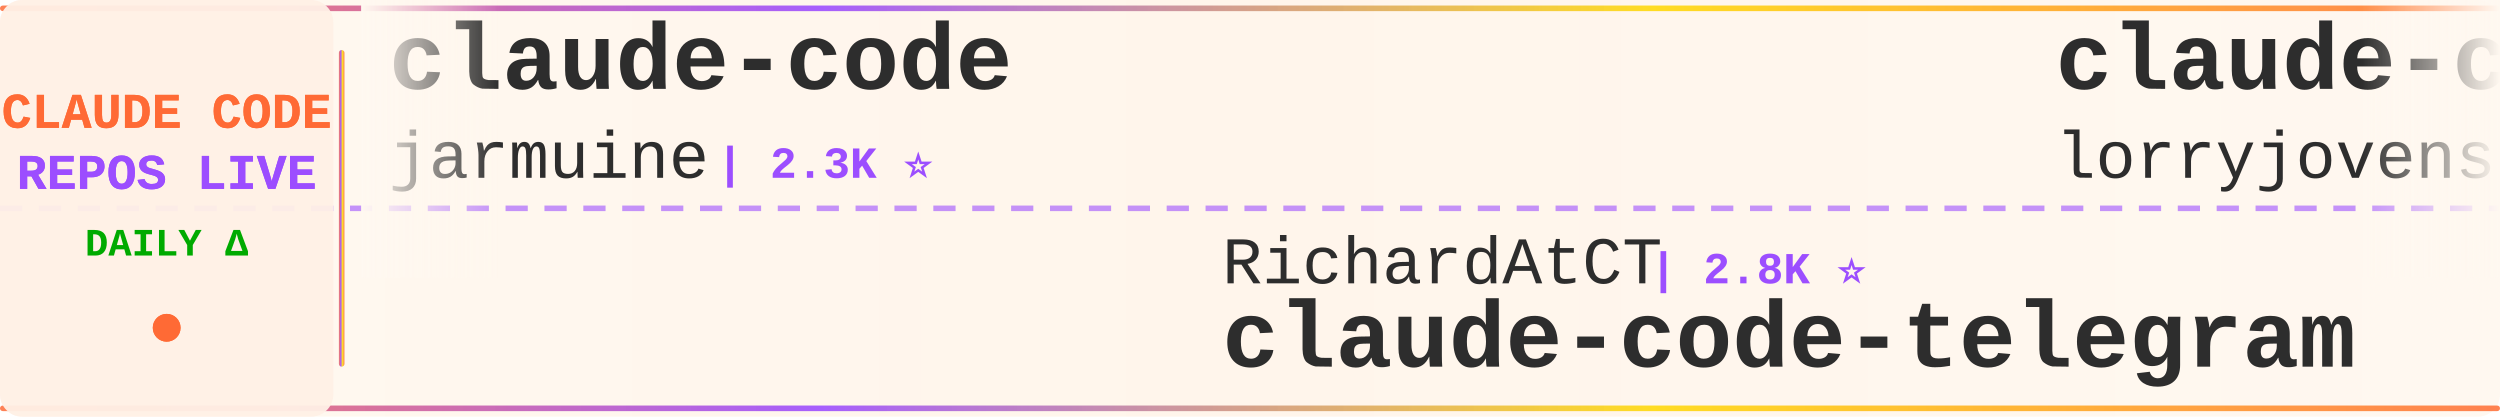
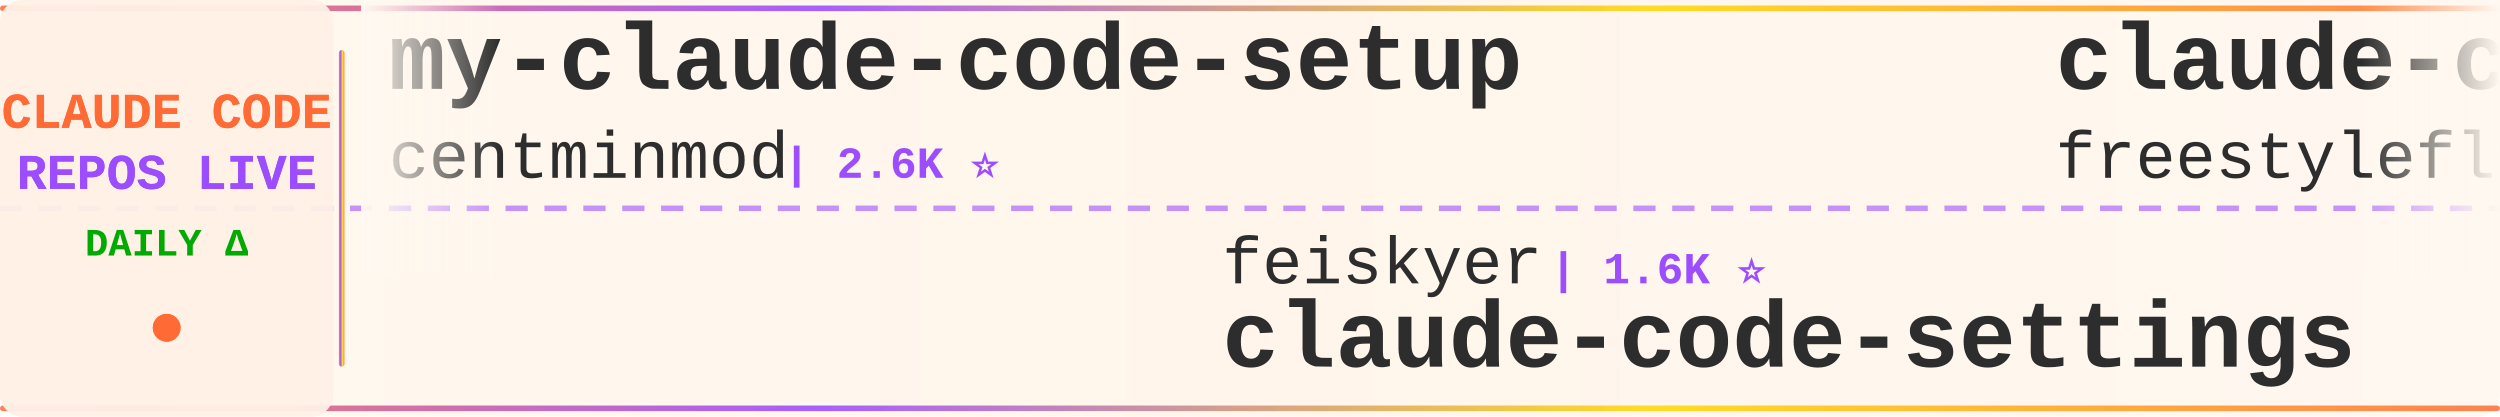
<svg xmlns="http://www.w3.org/2000/svg" width="900" height="150">
  <defs>
    <linearGradient id="tickerBg" x1="0%" y1="0%" x2="100%" y2="0%">
      <stop offset="0%" style="stop-color:#fff8f0;stop-opacity:0.98" />
      <stop offset="50%" style="stop-color:#fff5eb;stop-opacity:1" />
      <stop offset="100%" style="stop-color:#fff8f0;stop-opacity:0.98" />
    </linearGradient>
    <linearGradient id="borderGrad" x1="0%" y1="0%" x2="100%" y2="0%">
      <stop offset="0%" style="stop-color:#FF6B35;stop-opacity:0.85">
        <animate attributeName="stop-opacity" values="0.85;1;0.85" dur="2s" repeatCount="indefinite" />
      </stop>
      <stop offset="33%" style="stop-color:#9C4EFF;stop-opacity:0.9">
        <animate attributeName="stop-opacity" values="0.9;1;0.9" dur="2.2s" repeatCount="indefinite" />
      </stop>
      <stop offset="66%" style="stop-color:#FFD700;stop-opacity:0.85">
        <animate attributeName="stop-opacity" values="0.85;1;0.85" dur="1.8s" repeatCount="indefinite" />
      </stop>
      <stop offset="100%" style="stop-color:#FF6B35;stop-opacity:0.85">
        <animate attributeName="stop-opacity" values="0.85;1;0.85" dur="2s" repeatCount="indefinite" />
      </stop>
    </linearGradient>
    <filter id="textGlow">
      <feGaussianBlur stdDeviation="0.15" result="coloredBlur" />
      <feMerge>
        <feMergeNode in="coloredBlur" />
        <feMergeNode in="SourceGraphic" />
      </feMerge>
    </filter>
    <filter id="metricGlow">
      <feGaussianBlur stdDeviation="0.2" result="coloredBlur" />
      <feMerge>
        <feMergeNode in="coloredBlur" />
        <feMergeNode in="SourceGraphic" />
      </feMerge>
    </filter>
    <linearGradient id="leftFade" x1="0%" y1="0%" x2="100%" y2="0%">
      <stop offset="0%" style="stop-color:#fff8f0;stop-opacity:1" />
      <stop offset="100%" style="stop-color:#fff8f0;stop-opacity:0" />
    </linearGradient>
    <linearGradient id="rightFade" x1="0%" y1="0%" x2="100%" y2="0%">
      <stop offset="0%" style="stop-color:#fff8f0;stop-opacity:0" />
      <stop offset="100%" style="stop-color:#fff8f0;stop-opacity:1" />
    </linearGradient>
  </defs>
  <rect width="900" height="150" fill="url(#tickerBg)" rx="8" />
  <rect x="0" y="2" width="900" height="2" fill="url(#borderGrad)" rx="1" />
  <rect x="0" y="146" width="900" height="2" fill="url(#borderGrad)" rx="1" />
  <line x1="0" y1="75" x2="900" y2="75" stroke="#9C4EFF" stroke-width="2" stroke-dasharray="8 6" opacity="0.6" />
  <rect x="0" y="0" width="120" height="150" fill="#fff0e6" opacity="0.95" rx="8" />
  <text x="60" y="46" font-family="'Courier New', monospace" font-size="18" font-weight="bold" fill="#FF6B35" text-anchor="middle" filter="url(#textGlow)">
    CLAUDE CODE
  </text>
  <text x="60" y="68" font-family="'Courier New', monospace" font-size="18" font-weight="bold" fill="#9C4EFF" text-anchor="middle" filter="url(#textGlow)">
    REPOS LIVE
  </text>
  <text x="60" y="92" font-family="'Courier New', monospace" font-size="14" font-weight="bold" fill="#00aa00" text-anchor="middle">
    DAILY Δ
  </text>
  <circle cx="60" cy="118" r="5" fill="#FF6B35" filter="url(#metricGlow)">
    <animate attributeName="r" values="4;6;4" dur="1.5s" repeatCount="indefinite" />
    <animate attributeName="opacity" values="0.6;1;0.6" dur="1.5s" repeatCount="indefinite" />
  </circle>
  <rect x="122" y="18" width="2" height="114" fill="url(#borderGrad)" rx="1" />
  <clipPath id="tickerClip">
    <rect x="130" y="0" width="770" height="150" />
  </clipPath>
  <g clip-path="url(#tickerClip)">
    <g id="tickerItems">
      <animateTransform attributeName="transform" attributeType="XML" type="translate" from="0 0" to="-3000 0" dur="54s" repeatCount="indefinite" />
      <g transform="translate(0, 0)">
-         <text x="140" y="32" font-family="'Courier New', monospace" font-size="34" font-weight="bold" fill="#2d2d2d">claude-code</text>
-         <text x="140" y="64" font-family="'Courier New', monospace" font-size="24" font-weight="normal" fill="#2d2d2d" opacity="1.0">jarmuine</text>
-         <text x="258" y="64" font-family="'Courier New', monospace" font-size="16" font-weight="bold" fill="#9C4EFF"> | 2.3K ⭐</text>
+         <text x="140" y="32" font-family="'Courier New', monospace" font-size="34" font-weight="bold" fill="#2d2d2d">my-claude-code-setup</text>
+         <text x="140" y="64" font-family="'Courier New', monospace" font-size="24" font-weight="normal" fill="#2d2d2d" opacity="1.0">centminmod</text>
+         <text x="282" y="64" font-family="'Courier New', monospace" font-size="16" font-weight="bold" fill="#9C4EFF"> | 2.6K ⭐</text>
      </g>
      <g transform="translate(300, 0)">
-         <text x="140" y="102" font-family="'Courier New', monospace" font-size="24" font-weight="normal" fill="#2d2d2d" opacity="1.0">RichardAtCT</text>
-         <text x="294" y="102" font-family="'Courier New', monospace" font-size="16" font-weight="bold" fill="#9C4EFF"> | 2.8K ⭐</text>
-         <text x="140" y="132" font-family="'Courier New', monospace" font-size="34" font-weight="bold" fill="#2d2d2d">claude-code-telegram</text>
+         <text x="140" y="102" font-family="'Courier New', monospace" font-size="24" font-weight="normal" fill="#2d2d2d" opacity="1.0">feiskyer</text>
+         <text x="258" y="102" font-family="'Courier New', monospace" font-size="16" font-weight="bold" fill="#9C4EFF"> | 1.6K ⭐</text>
+         <text x="140" y="132" font-family="'Courier New', monospace" font-size="34" font-weight="bold" fill="#2d2d2d">claude-code-settings</text>
      </g>
      <g transform="translate(600, 0)">
-         <text x="140" y="32" font-family="'Courier New', monospace" font-size="34" font-weight="bold" fill="#2d2d2d">claude-code-rust</text>
-         <text x="140" y="64" font-family="'Courier New', monospace" font-size="24" font-weight="normal" fill="#2d2d2d" opacity="1.0">lorryjovens-hub</text>
-         <text x="342" y="64" font-family="'Courier New', monospace" font-size="16" font-weight="bold" fill="#9C4EFF"> | 1.7K ⭐ -1</text>
+         <text x="140" y="32" font-family="'Courier New', monospace" font-size="34" font-weight="bold" fill="#2d2d2d">claude-code</text>
+         <text x="140" y="64" font-family="'Courier New', monospace" font-size="24" font-weight="normal" fill="#2d2d2d" opacity="1.0">freestylefly</text>
+         <text x="306" y="64" font-family="'Courier New', monospace" font-size="16" font-weight="bold" fill="#9C4EFF"> | 128 ⭐</text>
      </g>
      <g transform="translate(900, 0)">
-         <text x="140" y="102" font-family="'Courier New', monospace" font-size="24" font-weight="normal" fill="#2d2d2d" opacity="1.0">darcyegb</text>
-         <text x="258" y="102" font-family="'Courier New', monospace" font-size="16" font-weight="bold" fill="#9C4EFF"> | 761 ⭐</text>
-         <text x="140" y="132" font-family="'Courier New', monospace" font-size="34" font-weight="bold" fill="#2d2d2d">ClaudeCodeAgents</text>
+         <text x="140" y="102" font-family="'Courier New', monospace" font-size="24" font-weight="normal" fill="#2d2d2d" opacity="1.0">VineeTagarwaL-code</text>
+         <text x="378" y="102" font-family="'Courier New', monospace" font-size="16" font-weight="bold" fill="#9C4EFF"> | 273 ⭐</text>
+         <text x="140" y="132" font-family="'Courier New', monospace" font-size="34" font-weight="bold" fill="#2d2d2d">claude-code</text>
      </g>
      <g transform="translate(1200, 0)">
-         <text x="140" y="32" font-family="'Courier New', monospace" font-size="34" font-weight="bold" fill="#2d2d2d">claude-code-settings</text>
-         <text x="140" y="64" font-family="'Courier New', monospace" font-size="24" font-weight="normal" fill="#2d2d2d" opacity="1.0">feiskyer</text>
-         <text x="258" y="64" font-family="'Courier New', monospace" font-size="16" font-weight="bold" fill="#9C4EFF"> | 1.6K ⭐</text>
+         <text x="140" y="32" font-family="'Courier New', monospace" font-size="34" font-weight="bold" fill="#2d2d2d">claude-code-harness</text>
+         <text x="140" y="64" font-family="'Courier New', monospace" font-size="24" font-weight="normal" fill="#2d2d2d" opacity="1.0">Chachamaru127</text>
+         <text x="318" y="64" font-family="'Courier New', monospace" font-size="16" font-weight="bold" fill="#9C4EFF"> | 3.1K ⭐ +2</text>
      </g>
      <g transform="translate(1500, 0)">
-         <text x="140" y="102" font-family="'Courier New', monospace" font-size="24" font-weight="normal" fill="#2d2d2d" opacity="1.0">pedrohcgs</text>
-         <text x="270" y="102" font-family="'Courier New', monospace" font-size="16" font-weight="bold" fill="#9C4EFF"> | 1.5K ⭐ +3</text>
-         <text x="140" y="132" font-family="'Courier New', monospace" font-size="34" font-weight="bold" fill="#2d2d2d">claude-code-my-workflow</text>
+         <text x="140" y="102" font-family="'Courier New', monospace" font-size="24" font-weight="normal" fill="#2d2d2d" opacity="1.0">oboard</text>
+         <text x="234" y="102" font-family="'Courier New', monospace" font-size="16" font-weight="bold" fill="#9C4EFF"> | 3.3K ⭐ -1</text>
+         <text x="140" y="132" font-family="'Courier New', monospace" font-size="34" font-weight="bold" fill="#2d2d2d">claude-code-rev</text>
      </g>
      <g transform="translate(1800, 0)">
-         <text x="140" y="32" font-family="'Courier New', monospace" font-size="34" font-weight="bold" fill="#2d2d2d">sc-claude-code-files</text>
-         <text x="140" y="64" font-family="'Courier New', monospace" font-size="24" font-weight="normal" fill="#2d2d2d" opacity="1.0">https-deeplearning-ai</text>
-         <text x="414" y="64" font-family="'Courier New', monospace" font-size="16" font-weight="bold" fill="#9C4EFF"> | 540 ⭐</text>
+         <text x="140" y="32" font-family="'Courier New', monospace" font-size="34" font-weight="bold" fill="#2d2d2d">everything-claude-code-z...</text>
+         <text x="140" y="64" font-family="'Courier New', monospace" font-size="24" font-weight="normal" fill="#2d2d2d" opacity="1.0">xu-xiang</text>
+         <text x="258" y="64" font-family="'Courier New', monospace" font-size="16" font-weight="bold" fill="#9C4EFF"> | 1.9K ⭐ +1</text>
      </g>
      <g transform="translate(2100, 0)">
-         <text x="140" y="102" font-family="'Courier New', monospace" font-size="24" font-weight="normal" fill="#2d2d2d" opacity="1.0">ghuntley</text>
-         <text x="258" y="102" font-family="'Courier New', monospace" font-size="16" font-weight="bold" fill="#9C4EFF"> | 990 ⭐</text>
-         <text x="140" y="132" font-family="'Courier New', monospace" font-size="34" font-weight="bold" fill="#2d2d2d">claude-code-source-code-...</text>
+         <text x="140" y="102" font-family="'Courier New', monospace" font-size="24" font-weight="normal" fill="#2d2d2d" opacity="1.0">chauncygu</text>
+         <text x="270" y="102" font-family="'Courier New', monospace" font-size="16" font-weight="bold" fill="#9C4EFF"> | 2.8K ⭐ +1</text>
+         <text x="140" y="132" font-family="'Courier New', monospace" font-size="34" font-weight="bold" fill="#2d2d2d">collection-claude-code-s...</text>
      </g>
      <g transform="translate(2400, 0)">
-         <text x="140" y="32" font-family="'Courier New', monospace" font-size="34" font-weight="bold" fill="#2d2d2d">ECC</text>
-         <text x="140" y="64" font-family="'Courier New', monospace" font-size="24" font-weight="normal" fill="#2d2d2d" opacity="1.0">affaan-m</text>
-         <text x="258" y="64" font-family="'Courier New', monospace" font-size="16" font-weight="bold" fill="#9C4EFF"> | 240.6K ⭐ +48</text>
+         <text x="140" y="32" font-family="'Courier New', monospace" font-size="34" font-weight="bold" fill="#2d2d2d">claude-code-local</text>
+         <text x="140" y="64" font-family="'Courier New', monospace" font-size="24" font-weight="normal" fill="#2d2d2d" opacity="1.0">nicedreamzapp</text>
+         <text x="318" y="64" font-family="'Courier New', monospace" font-size="16" font-weight="bold" fill="#9C4EFF"> | 3.2K ⭐</text>
      </g>
      <g transform="translate(2700, 0)">
-         <text x="140" y="102" font-family="'Courier New', monospace" font-size="24" font-weight="normal" fill="#2d2d2d" opacity="1.0">pengchengneo</text>
-         <text x="306" y="102" font-family="'Courier New', monospace" font-size="16" font-weight="bold" fill="#9C4EFF"> | 1.7K ⭐ +2</text>
-         <text x="140" y="132" font-family="'Courier New', monospace" font-size="34" font-weight="bold" fill="#2d2d2d">Claude-Code</text>
+         <text x="140" y="102" font-family="'Courier New', monospace" font-size="24" font-weight="normal" fill="#2d2d2d" opacity="1.0">T-Lab-CUHKSZ</text>
+         <text x="306" y="102" font-family="'Courier New', monospace" font-size="16" font-weight="bold" fill="#9C4EFF"> | 328 ⭐</text>
+         <text x="140" y="132" font-family="'Courier New', monospace" font-size="34" font-weight="bold" fill="#2d2d2d">claude-code</text>
      </g>
      <g transform="translate(3000, 0)">
-         <text x="140" y="32" font-family="'Courier New', monospace" font-size="34" font-weight="bold" fill="#2d2d2d">claude-code</text>
-         <text x="140" y="64" font-family="'Courier New', monospace" font-size="24" font-weight="normal" fill="#2d2d2d" opacity="1.0">jarmuine</text>
-         <text x="258" y="64" font-family="'Courier New', monospace" font-size="16" font-weight="bold" fill="#9C4EFF"> | 2.3K ⭐</text>
+         <text x="140" y="32" font-family="'Courier New', monospace" font-size="34" font-weight="bold" fill="#2d2d2d">my-claude-code-setup</text>
+         <text x="140" y="64" font-family="'Courier New', monospace" font-size="24" font-weight="normal" fill="#2d2d2d" opacity="1.0">centminmod</text>
+         <text x="282" y="64" font-family="'Courier New', monospace" font-size="16" font-weight="bold" fill="#9C4EFF"> | 2.6K ⭐</text>
      </g>
      <g transform="translate(3300, 0)">
-         <text x="140" y="102" font-family="'Courier New', monospace" font-size="24" font-weight="normal" fill="#2d2d2d" opacity="1.0">RichardAtCT</text>
-         <text x="294" y="102" font-family="'Courier New', monospace" font-size="16" font-weight="bold" fill="#9C4EFF"> | 2.8K ⭐</text>
-         <text x="140" y="132" font-family="'Courier New', monospace" font-size="34" font-weight="bold" fill="#2d2d2d">claude-code-telegram</text>
+         <text x="140" y="102" font-family="'Courier New', monospace" font-size="24" font-weight="normal" fill="#2d2d2d" opacity="1.0">feiskyer</text>
+         <text x="258" y="102" font-family="'Courier New', monospace" font-size="16" font-weight="bold" fill="#9C4EFF"> | 1.6K ⭐</text>
+         <text x="140" y="132" font-family="'Courier New', monospace" font-size="34" font-weight="bold" fill="#2d2d2d">claude-code-settings</text>
      </g>
      <g transform="translate(3600, 0)">
-         <text x="140" y="32" font-family="'Courier New', monospace" font-size="34" font-weight="bold" fill="#2d2d2d">claude-code-rust</text>
-         <text x="140" y="64" font-family="'Courier New', monospace" font-size="24" font-weight="normal" fill="#2d2d2d" opacity="1.0">lorryjovens-hub</text>
-         <text x="342" y="64" font-family="'Courier New', monospace" font-size="16" font-weight="bold" fill="#9C4EFF"> | 1.7K ⭐ -1</text>
+         <text x="140" y="32" font-family="'Courier New', monospace" font-size="34" font-weight="bold" fill="#2d2d2d">claude-code</text>
+         <text x="140" y="64" font-family="'Courier New', monospace" font-size="24" font-weight="normal" fill="#2d2d2d" opacity="1.0">freestylefly</text>
+         <text x="306" y="64" font-family="'Courier New', monospace" font-size="16" font-weight="bold" fill="#9C4EFF"> | 128 ⭐</text>
      </g>
      <g transform="translate(3900, 0)">
-         <text x="140" y="102" font-family="'Courier New', monospace" font-size="24" font-weight="normal" fill="#2d2d2d" opacity="1.0">darcyegb</text>
-         <text x="258" y="102" font-family="'Courier New', monospace" font-size="16" font-weight="bold" fill="#9C4EFF"> | 761 ⭐</text>
-         <text x="140" y="132" font-family="'Courier New', monospace" font-size="34" font-weight="bold" fill="#2d2d2d">ClaudeCodeAgents</text>
+         <text x="140" y="102" font-family="'Courier New', monospace" font-size="24" font-weight="normal" fill="#2d2d2d" opacity="1.0">VineeTagarwaL-code</text>
+         <text x="378" y="102" font-family="'Courier New', monospace" font-size="16" font-weight="bold" fill="#9C4EFF"> | 273 ⭐</text>
+         <text x="140" y="132" font-family="'Courier New', monospace" font-size="34" font-weight="bold" fill="#2d2d2d">claude-code</text>
      </g>
    </g>
  </g>
  <rect x="130" y="0" width="50" height="100" fill="url(#leftFade)" />
  <rect x="850" y="0" width="50" height="100" fill="url(#rightFade)" />
</svg>
